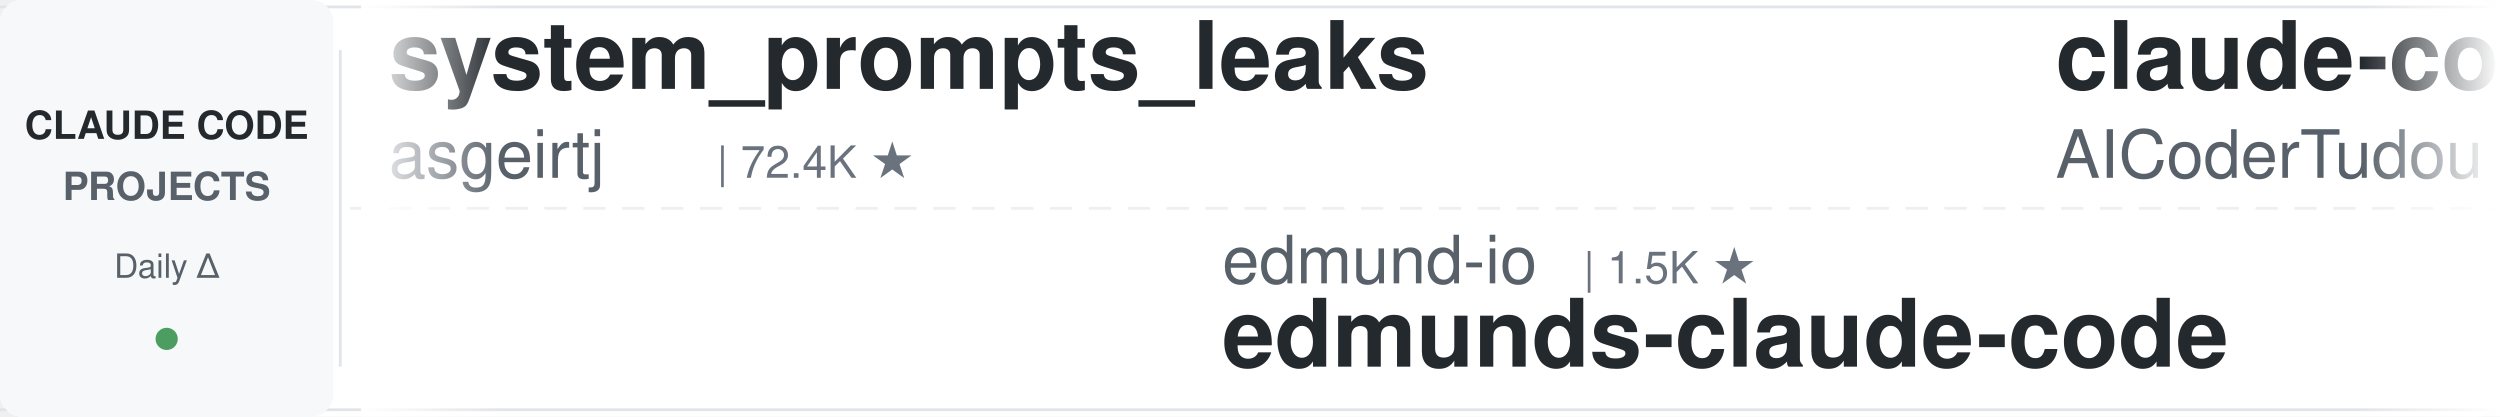
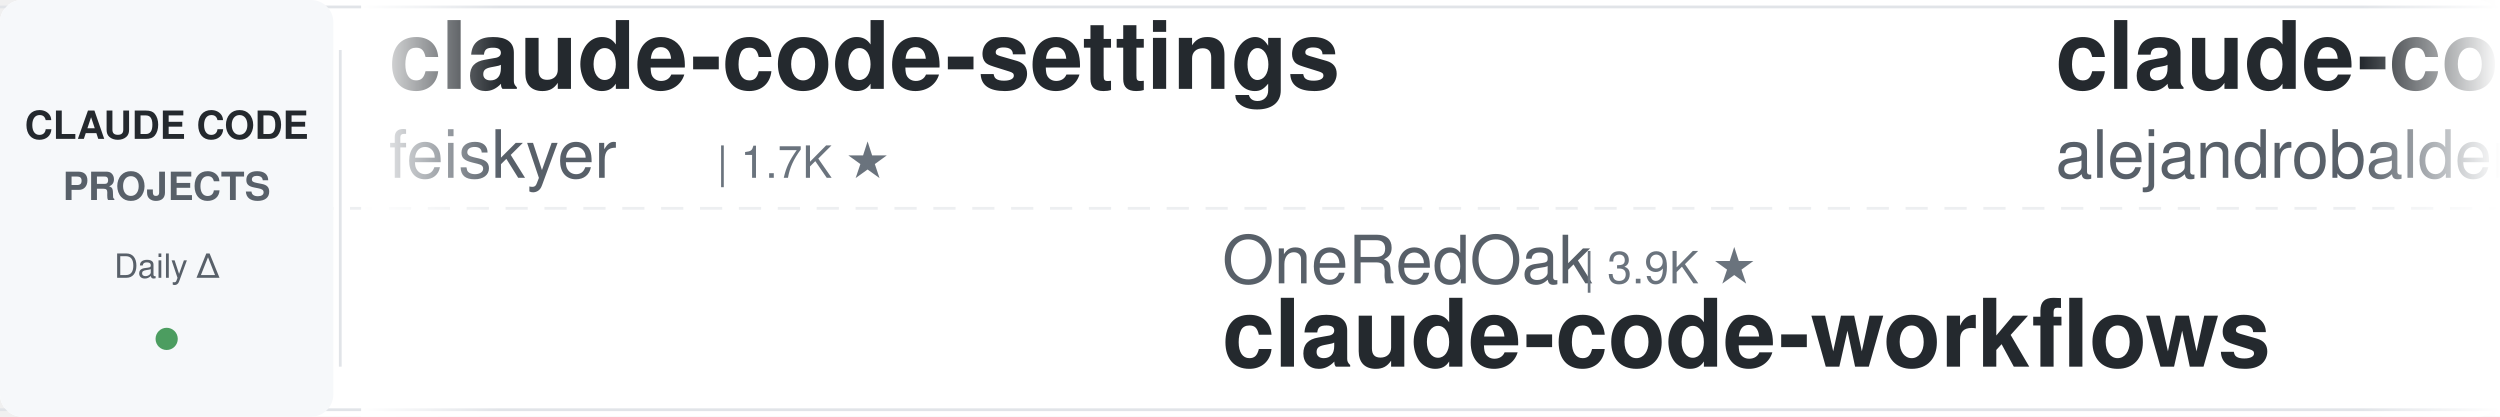
<svg xmlns="http://www.w3.org/2000/svg" width="900" height="150">
  <defs>
    <linearGradient id="leftFade" x1="0%" y1="0%" x2="100%" y2="0%">
      <stop offset="0%" style="stop-color:#ffffff;stop-opacity:1" />
      <stop offset="100%" style="stop-color:#ffffff;stop-opacity:0" />
    </linearGradient>
    <linearGradient id="rightFade" x1="0%" y1="0%" x2="100%" y2="0%">
      <stop offset="0%" style="stop-color:#ffffff;stop-opacity:0" />
      <stop offset="100%" style="stop-color:#ffffff;stop-opacity:1" />
    </linearGradient>
  </defs>
  <rect width="900" height="150" fill="#ffffff" rx="8" />
  <rect x="0" y="2" width="900" height="1" fill="#e1e4e8" />
  <rect x="0" y="147" width="900" height="1" fill="#e1e4e8" />
  <line x1="0" y1="75" x2="900" y2="75" stroke="#e1e4e8" stroke-width="1" stroke-dasharray="8 6" opacity="0.6" />
  <rect x="0" y="0" width="120" height="150" fill="#f6f8fa" rx="8" />
  <text x="60" y="50" font-family="-apple-system, BlinkMacSystemFont, 'Segoe UI', Helvetica, Arial, sans-serif" font-size="14" font-weight="600" fill="#24292e" text-anchor="middle">CLAUDE CODE</text>
  <text x="60" y="72" font-family="-apple-system, BlinkMacSystemFont, 'Segoe UI', Helvetica, Arial, sans-serif" font-size="14" font-weight="600" fill="#586069" text-anchor="middle">PROJECTS</text>
  <text x="60" y="100" font-family="-apple-system, BlinkMacSystemFont, 'Segoe UI', Helvetica, Arial, sans-serif" font-size="12" font-weight="500" fill="#586069" text-anchor="middle">Daily Δ</text>
  <circle cx="60" cy="122" r="4" fill="#22863a" opacity="0.8" />
  <rect x="122" y="18" width="1" height="114" fill="#e1e4e8" />
  <clipPath id="tickerClip">
    <rect x="130" y="0" width="770" height="150" />
  </clipPath>
  <g clip-path="url(#tickerClip)">
    <g id="tickerItems">
      <animateTransform attributeName="transform" attributeType="XML" type="translate" from="0 0" to="-3000 0" dur="54s" repeatCount="indefinite" />
      <g transform="translate(0, 0)">
-         <text x="140" y="32" font-family="-apple-system, BlinkMacSystemFont, 'Segoe UI', Helvetica, Arial, sans-serif" font-size="34" font-weight="600" fill="#24292e">system_prompts_leaks</text>
-         <text x="140" y="64" font-family="-apple-system, BlinkMacSystemFont, 'Segoe UI', Helvetica, Arial, sans-serif" font-size="24" font-weight="400" fill="#586069">asgeirtj</text>
-         <text x="258" y="64" font-family="-apple-system, BlinkMacSystemFont, 'Segoe UI', Helvetica, Arial, sans-serif" font-size="16" font-weight="500" fill="#6a737d">| 72.4K ★</text>
+         <text x="140" y="32" font-family="-apple-system, BlinkMacSystemFont, 'Segoe UI', Helvetica, Arial, sans-serif" font-size="34" font-weight="600" fill="#24292e">claude-code-settings</text>
+         <text x="140" y="64" font-family="-apple-system, BlinkMacSystemFont, 'Segoe UI', Helvetica, Arial, sans-serif" font-size="24" font-weight="400" fill="#586069">feiskyer</text>
+         <text x="258" y="64" font-family="-apple-system, BlinkMacSystemFont, 'Segoe UI', Helvetica, Arial, sans-serif" font-size="16" font-weight="500" fill="#6a737d">| 1.7K ★</text>
      </g>
      <g transform="translate(300, 0)">
-         <text x="140" y="102" font-family="-apple-system, BlinkMacSystemFont, 'Segoe UI', Helvetica, Arial, sans-serif" font-size="24" font-weight="400" fill="#586069">edmund-io</text>
-         <text x="270" y="102" font-family="-apple-system, BlinkMacSystemFont, 'Segoe UI', Helvetica, Arial, sans-serif" font-size="16" font-weight="500" fill="#6a737d">| 1.5K ★</text>
-         <text x="140" y="132" font-family="-apple-system, BlinkMacSystemFont, 'Segoe UI', Helvetica, Arial, sans-serif" font-size="34" font-weight="600" fill="#24292e">edmunds-claude-code</text>
+         <text x="140" y="102" font-family="-apple-system, BlinkMacSystemFont, 'Segoe UI', Helvetica, Arial, sans-serif" font-size="24" font-weight="400" fill="#586069">OneRedOak</text>
+         <text x="270" y="102" font-family="-apple-system, BlinkMacSystemFont, 'Segoe UI', Helvetica, Arial, sans-serif" font-size="16" font-weight="500" fill="#6a737d">| 3.9K ★</text>
+         <text x="140" y="132" font-family="-apple-system, BlinkMacSystemFont, 'Segoe UI', Helvetica, Arial, sans-serif" font-size="34" font-weight="600" fill="#24292e">claude-code-workflows</text>
      </g>
      <g transform="translate(600, 0)">
-         <text x="140" y="32" font-family="-apple-system, BlinkMacSystemFont, 'Segoe UI', Helvetica, Arial, sans-serif" font-size="34" font-weight="600" fill="#24292e">claude-code-tudou</text>
-         <text x="140" y="64" font-family="-apple-system, BlinkMacSystemFont, 'Segoe UI', Helvetica, Arial, sans-serif" font-size="24" font-weight="400" fill="#586069">AICoderTudou</text>
-         <text x="306" y="64" font-family="-apple-system, BlinkMacSystemFont, 'Segoe UI', Helvetica, Arial, sans-serif" font-size="16" font-weight="500" fill="#6a737d">| 493 ★</text>
+         <text x="140" y="32" font-family="-apple-system, BlinkMacSystemFont, 'Segoe UI', Helvetica, Arial, sans-serif" font-size="34" font-weight="600" fill="#24292e">claude-code-from-source</text>
+         <text x="140" y="64" font-family="-apple-system, BlinkMacSystemFont, 'Segoe UI', Helvetica, Arial, sans-serif" font-size="24" font-weight="400" fill="#586069">alejandrobalderas</text>
+         <text x="366" y="64" font-family="-apple-system, BlinkMacSystemFont, 'Segoe UI', Helvetica, Arial, sans-serif" font-size="16" font-weight="500" fill="#6a737d">| 3.0K ★</text>
      </g>
      <g transform="translate(900, 0)">
-         <text x="140" y="102" font-family="-apple-system, BlinkMacSystemFont, 'Segoe UI', Helvetica, Arial, sans-serif" font-size="24" font-weight="400" fill="#586069">lintsinghua</text>
-         <text x="294" y="102" font-family="-apple-system, BlinkMacSystemFont, 'Segoe UI', Helvetica, Arial, sans-serif" font-size="16" font-weight="500" fill="#6a737d">| 4.4K ★</text>
-         <text x="140" y="132" font-family="-apple-system, BlinkMacSystemFont, 'Segoe UI', Helvetica, Arial, sans-serif" font-size="34" font-weight="600" fill="#24292e">claude-code-book</text>
+         <text x="140" y="102" font-family="-apple-system, BlinkMacSystemFont, 'Segoe UI', Helvetica, Arial, sans-serif" font-size="24" font-weight="400" fill="#586069">zebbern</text>
+         <text x="246" y="102" font-family="-apple-system, BlinkMacSystemFont, 'Segoe UI', Helvetica, Arial, sans-serif" font-size="16" font-weight="500" fill="#6a737d">| 4.7K ★</text>
+         <text x="140" y="132" font-family="-apple-system, BlinkMacSystemFont, 'Segoe UI', Helvetica, Arial, sans-serif" font-size="34" font-weight="600" fill="#24292e">claude-code-guide</text>
      </g>
      <g transform="translate(1200, 0)">
-         <text x="140" y="32" font-family="-apple-system, BlinkMacSystemFont, 'Segoe UI', Helvetica, Arial, sans-serif" font-size="34" font-weight="600" fill="#24292e">claude-code-skills</text>
-         <text x="140" y="64" font-family="-apple-system, BlinkMacSystemFont, 'Segoe UI', Helvetica, Arial, sans-serif" font-size="24" font-weight="400" fill="#586069">daymade</text>
-         <text x="246" y="64" font-family="-apple-system, BlinkMacSystemFont, 'Segoe UI', Helvetica, Arial, sans-serif" font-size="16" font-weight="500" fill="#6a737d">| 1.5K ★</text>
+         <text x="140" y="32" font-family="-apple-system, BlinkMacSystemFont, 'Segoe UI', Helvetica, Arial, sans-serif" font-size="34" font-weight="600" fill="#24292e">claude_code_src</text>
+         <text x="140" y="64" font-family="-apple-system, BlinkMacSystemFont, 'Segoe UI', Helvetica, Arial, sans-serif" font-size="24" font-weight="400" fill="#586069">ponponon</text>
+         <text x="258" y="64" font-family="-apple-system, BlinkMacSystemFont, 'Segoe UI', Helvetica, Arial, sans-serif" font-size="16" font-weight="500" fill="#6a737d">| 2.3K ★</text>
      </g>
      <g transform="translate(1500, 0)">
-         <text x="140" y="102" font-family="-apple-system, BlinkMacSystemFont, 'Segoe UI', Helvetica, Arial, sans-serif" font-size="24" font-weight="400" fill="#586069">luyao618</text>
-         <text x="258" y="102" font-family="-apple-system, BlinkMacSystemFont, 'Segoe UI', Helvetica, Arial, sans-serif" font-size="16" font-weight="500" fill="#6a737d">| 1.7K ★</text>
-         <text x="140" y="132" font-family="-apple-system, BlinkMacSystemFont, 'Segoe UI', Helvetica, Arial, sans-serif" font-size="34" font-weight="600" fill="#24292e">Claude-Code-Source-Study</text>
+         <text x="140" y="102" font-family="-apple-system, BlinkMacSystemFont, 'Segoe UI', Helvetica, Arial, sans-serif" font-size="24" font-weight="400" fill="#586069">Donchitos</text>
+         <text x="270" y="102" font-family="-apple-system, BlinkMacSystemFont, 'Segoe UI', Helvetica, Arial, sans-serif" font-size="16" font-weight="500" fill="#6a737d">| 40.6K ★</text>
+         <text x="140" y="132" font-family="-apple-system, BlinkMacSystemFont, 'Segoe UI', Helvetica, Arial, sans-serif" font-size="34" font-weight="600" fill="#24292e">Claude-Code-Game-Studios</text>
      </g>
      <g transform="translate(1800, 0)">
-         <text x="140" y="32" font-family="-apple-system, BlinkMacSystemFont, 'Segoe UI', Helvetica, Arial, sans-serif" font-size="34" font-weight="600" fill="#24292e">claude-code-my-workflow</text>
-         <text x="140" y="64" font-family="-apple-system, BlinkMacSystemFont, 'Segoe UI', Helvetica, Arial, sans-serif" font-size="24" font-weight="400" fill="#586069">pedrohcgs</text>
-         <text x="270" y="64" font-family="-apple-system, BlinkMacSystemFont, 'Segoe UI', Helvetica, Arial, sans-serif" font-size="16" font-weight="500" fill="#6a737d">| 1.7K ★</text>
+         <text x="140" y="32" font-family="-apple-system, BlinkMacSystemFont, 'Segoe UI', Helvetica, Arial, sans-serif" font-size="34" font-weight="600" fill="#24292e">claude-code-security-rev...</text>
+         <text x="140" y="64" font-family="-apple-system, BlinkMacSystemFont, 'Segoe UI', Helvetica, Arial, sans-serif" font-size="24" font-weight="400" fill="#586069">anthropics</text>
+         <text x="282" y="64" font-family="-apple-system, BlinkMacSystemFont, 'Segoe UI', Helvetica, Arial, sans-serif" font-size="16" font-weight="500" fill="#6a737d">| 7.1K ★</text>
      </g>
      <g transform="translate(2100, 0)">
-         <text x="140" y="102" font-family="-apple-system, BlinkMacSystemFont, 'Segoe UI', Helvetica, Arial, sans-serif" font-size="24" font-weight="400" fill="#586069">ykdojo</text>
-         <text x="234" y="102" font-family="-apple-system, BlinkMacSystemFont, 'Segoe UI', Helvetica, Arial, sans-serif" font-size="16" font-weight="500" fill="#6a737d">| 10.4K ★</text>
-         <text x="140" y="132" font-family="-apple-system, BlinkMacSystemFont, 'Segoe UI', Helvetica, Arial, sans-serif" font-size="34" font-weight="600" fill="#24292e">claude-code-tips</text>
+         <text x="140" y="102" font-family="-apple-system, BlinkMacSystemFont, 'Segoe UI', Helvetica, Arial, sans-serif" font-size="24" font-weight="400" fill="#586069">VoltAgent</text>
+         <text x="270" y="102" font-family="-apple-system, BlinkMacSystemFont, 'Segoe UI', Helvetica, Arial, sans-serif" font-size="16" font-weight="500" fill="#6a737d">| 26.7K ★</text>
+         <text x="140" y="132" font-family="-apple-system, BlinkMacSystemFont, 'Segoe UI', Helvetica, Arial, sans-serif" font-size="34" font-weight="600" fill="#24292e">awesome-claude-code-suba...</text>
      </g>
      <g transform="translate(2400, 0)">
-         <text x="140" y="32" font-family="-apple-system, BlinkMacSystemFont, 'Segoe UI', Helvetica, Arial, sans-serif" font-size="34" font-weight="600" fill="#24292e">awesome-claude-code-tool...</text>
-         <text x="140" y="64" font-family="-apple-system, BlinkMacSystemFont, 'Segoe UI', Helvetica, Arial, sans-serif" font-size="24" font-weight="400" fill="#586069">rohitg00</text>
-         <text x="258" y="64" font-family="-apple-system, BlinkMacSystemFont, 'Segoe UI', Helvetica, Arial, sans-serif" font-size="16" font-weight="500" fill="#6a737d">| 2.9K ★</text>
+         <text x="140" y="32" font-family="-apple-system, BlinkMacSystemFont, 'Segoe UI', Helvetica, Arial, sans-serif" font-size="34" font-weight="600" fill="#24292e">everything-claude-code</text>
+         <text x="140" y="64" font-family="-apple-system, BlinkMacSystemFont, 'Segoe UI', Helvetica, Arial, sans-serif" font-size="24" font-weight="400" fill="#586069">WorldFlowAI</text>
+         <text x="294" y="64" font-family="-apple-system, BlinkMacSystemFont, 'Segoe UI', Helvetica, Arial, sans-serif" font-size="16" font-weight="500" fill="#6a737d">| 6.8K ★</text>
      </g>
      <g transform="translate(2700, 0)">
-         <text x="140" y="102" font-family="-apple-system, BlinkMacSystemFont, 'Segoe UI', Helvetica, Arial, sans-serif" font-size="24" font-weight="400" fill="#586069">ding113</text>
-         <text x="246" y="102" font-family="-apple-system, BlinkMacSystemFont, 'Segoe UI', Helvetica, Arial, sans-serif" font-size="16" font-weight="500" fill="#6a737d">| 3.4K ★</text>
-         <text x="140" y="132" font-family="-apple-system, BlinkMacSystemFont, 'Segoe UI', Helvetica, Arial, sans-serif" font-size="34" font-weight="600" fill="#24292e">claude-code-hub</text>
+         <text x="140" y="102" font-family="-apple-system, BlinkMacSystemFont, 'Segoe UI', Helvetica, Arial, sans-serif" font-size="24" font-weight="400" fill="#586069">asgeirtj</text>
+         <text x="258" y="102" font-family="-apple-system, BlinkMacSystemFont, 'Segoe UI', Helvetica, Arial, sans-serif" font-size="16" font-weight="500" fill="#6a737d">| 72.4K ★</text>
+         <text x="140" y="132" font-family="-apple-system, BlinkMacSystemFont, 'Segoe UI', Helvetica, Arial, sans-serif" font-size="34" font-weight="600" fill="#24292e">system_prompts_leaks</text>
      </g>
      <g transform="translate(3000, 0)">
-         <text x="140" y="32" font-family="-apple-system, BlinkMacSystemFont, 'Segoe UI', Helvetica, Arial, sans-serif" font-size="34" font-weight="600" fill="#24292e">system_prompts_leaks</text>
-         <text x="140" y="64" font-family="-apple-system, BlinkMacSystemFont, 'Segoe UI', Helvetica, Arial, sans-serif" font-size="24" font-weight="400" fill="#586069">asgeirtj</text>
-         <text x="258" y="64" font-family="-apple-system, BlinkMacSystemFont, 'Segoe UI', Helvetica, Arial, sans-serif" font-size="16" font-weight="500" fill="#6a737d">| 72.4K ★</text>
+         <text x="140" y="32" font-family="-apple-system, BlinkMacSystemFont, 'Segoe UI', Helvetica, Arial, sans-serif" font-size="34" font-weight="600" fill="#24292e">claude-code-settings</text>
+         <text x="140" y="64" font-family="-apple-system, BlinkMacSystemFont, 'Segoe UI', Helvetica, Arial, sans-serif" font-size="24" font-weight="400" fill="#586069">feiskyer</text>
+         <text x="258" y="64" font-family="-apple-system, BlinkMacSystemFont, 'Segoe UI', Helvetica, Arial, sans-serif" font-size="16" font-weight="500" fill="#6a737d">| 1.7K ★</text>
      </g>
      <g transform="translate(3300, 0)">
-         <text x="140" y="102" font-family="-apple-system, BlinkMacSystemFont, 'Segoe UI', Helvetica, Arial, sans-serif" font-size="24" font-weight="400" fill="#586069">edmund-io</text>
-         <text x="270" y="102" font-family="-apple-system, BlinkMacSystemFont, 'Segoe UI', Helvetica, Arial, sans-serif" font-size="16" font-weight="500" fill="#6a737d">| 1.5K ★</text>
-         <text x="140" y="132" font-family="-apple-system, BlinkMacSystemFont, 'Segoe UI', Helvetica, Arial, sans-serif" font-size="34" font-weight="600" fill="#24292e">edmunds-claude-code</text>
+         <text x="140" y="102" font-family="-apple-system, BlinkMacSystemFont, 'Segoe UI', Helvetica, Arial, sans-serif" font-size="24" font-weight="400" fill="#586069">OneRedOak</text>
+         <text x="270" y="102" font-family="-apple-system, BlinkMacSystemFont, 'Segoe UI', Helvetica, Arial, sans-serif" font-size="16" font-weight="500" fill="#6a737d">| 3.9K ★</text>
+         <text x="140" y="132" font-family="-apple-system, BlinkMacSystemFont, 'Segoe UI', Helvetica, Arial, sans-serif" font-size="34" font-weight="600" fill="#24292e">claude-code-workflows</text>
      </g>
      <g transform="translate(3600, 0)">
-         <text x="140" y="32" font-family="-apple-system, BlinkMacSystemFont, 'Segoe UI', Helvetica, Arial, sans-serif" font-size="34" font-weight="600" fill="#24292e">claude-code-tudou</text>
-         <text x="140" y="64" font-family="-apple-system, BlinkMacSystemFont, 'Segoe UI', Helvetica, Arial, sans-serif" font-size="24" font-weight="400" fill="#586069">AICoderTudou</text>
-         <text x="306" y="64" font-family="-apple-system, BlinkMacSystemFont, 'Segoe UI', Helvetica, Arial, sans-serif" font-size="16" font-weight="500" fill="#6a737d">| 493 ★</text>
+         <text x="140" y="32" font-family="-apple-system, BlinkMacSystemFont, 'Segoe UI', Helvetica, Arial, sans-serif" font-size="34" font-weight="600" fill="#24292e">claude-code-from-source</text>
+         <text x="140" y="64" font-family="-apple-system, BlinkMacSystemFont, 'Segoe UI', Helvetica, Arial, sans-serif" font-size="24" font-weight="400" fill="#586069">alejandrobalderas</text>
+         <text x="366" y="64" font-family="-apple-system, BlinkMacSystemFont, 'Segoe UI', Helvetica, Arial, sans-serif" font-size="16" font-weight="500" fill="#6a737d">| 3.0K ★</text>
      </g>
      <g transform="translate(3900, 0)">
-         <text x="140" y="102" font-family="-apple-system, BlinkMacSystemFont, 'Segoe UI', Helvetica, Arial, sans-serif" font-size="24" font-weight="400" fill="#586069">lintsinghua</text>
-         <text x="294" y="102" font-family="-apple-system, BlinkMacSystemFont, 'Segoe UI', Helvetica, Arial, sans-serif" font-size="16" font-weight="500" fill="#6a737d">| 4.4K ★</text>
-         <text x="140" y="132" font-family="-apple-system, BlinkMacSystemFont, 'Segoe UI', Helvetica, Arial, sans-serif" font-size="34" font-weight="600" fill="#24292e">claude-code-book</text>
+         <text x="140" y="102" font-family="-apple-system, BlinkMacSystemFont, 'Segoe UI', Helvetica, Arial, sans-serif" font-size="24" font-weight="400" fill="#586069">zebbern</text>
+         <text x="246" y="102" font-family="-apple-system, BlinkMacSystemFont, 'Segoe UI', Helvetica, Arial, sans-serif" font-size="16" font-weight="500" fill="#6a737d">| 4.7K ★</text>
+         <text x="140" y="132" font-family="-apple-system, BlinkMacSystemFont, 'Segoe UI', Helvetica, Arial, sans-serif" font-size="34" font-weight="600" fill="#24292e">claude-code-guide</text>
      </g>
    </g>
  </g>
  <rect x="130" y="0" width="50" height="150" fill="url(#leftFade)" />
  <rect x="850" y="0" width="50" height="150" fill="url(#rightFade)" />
</svg>
